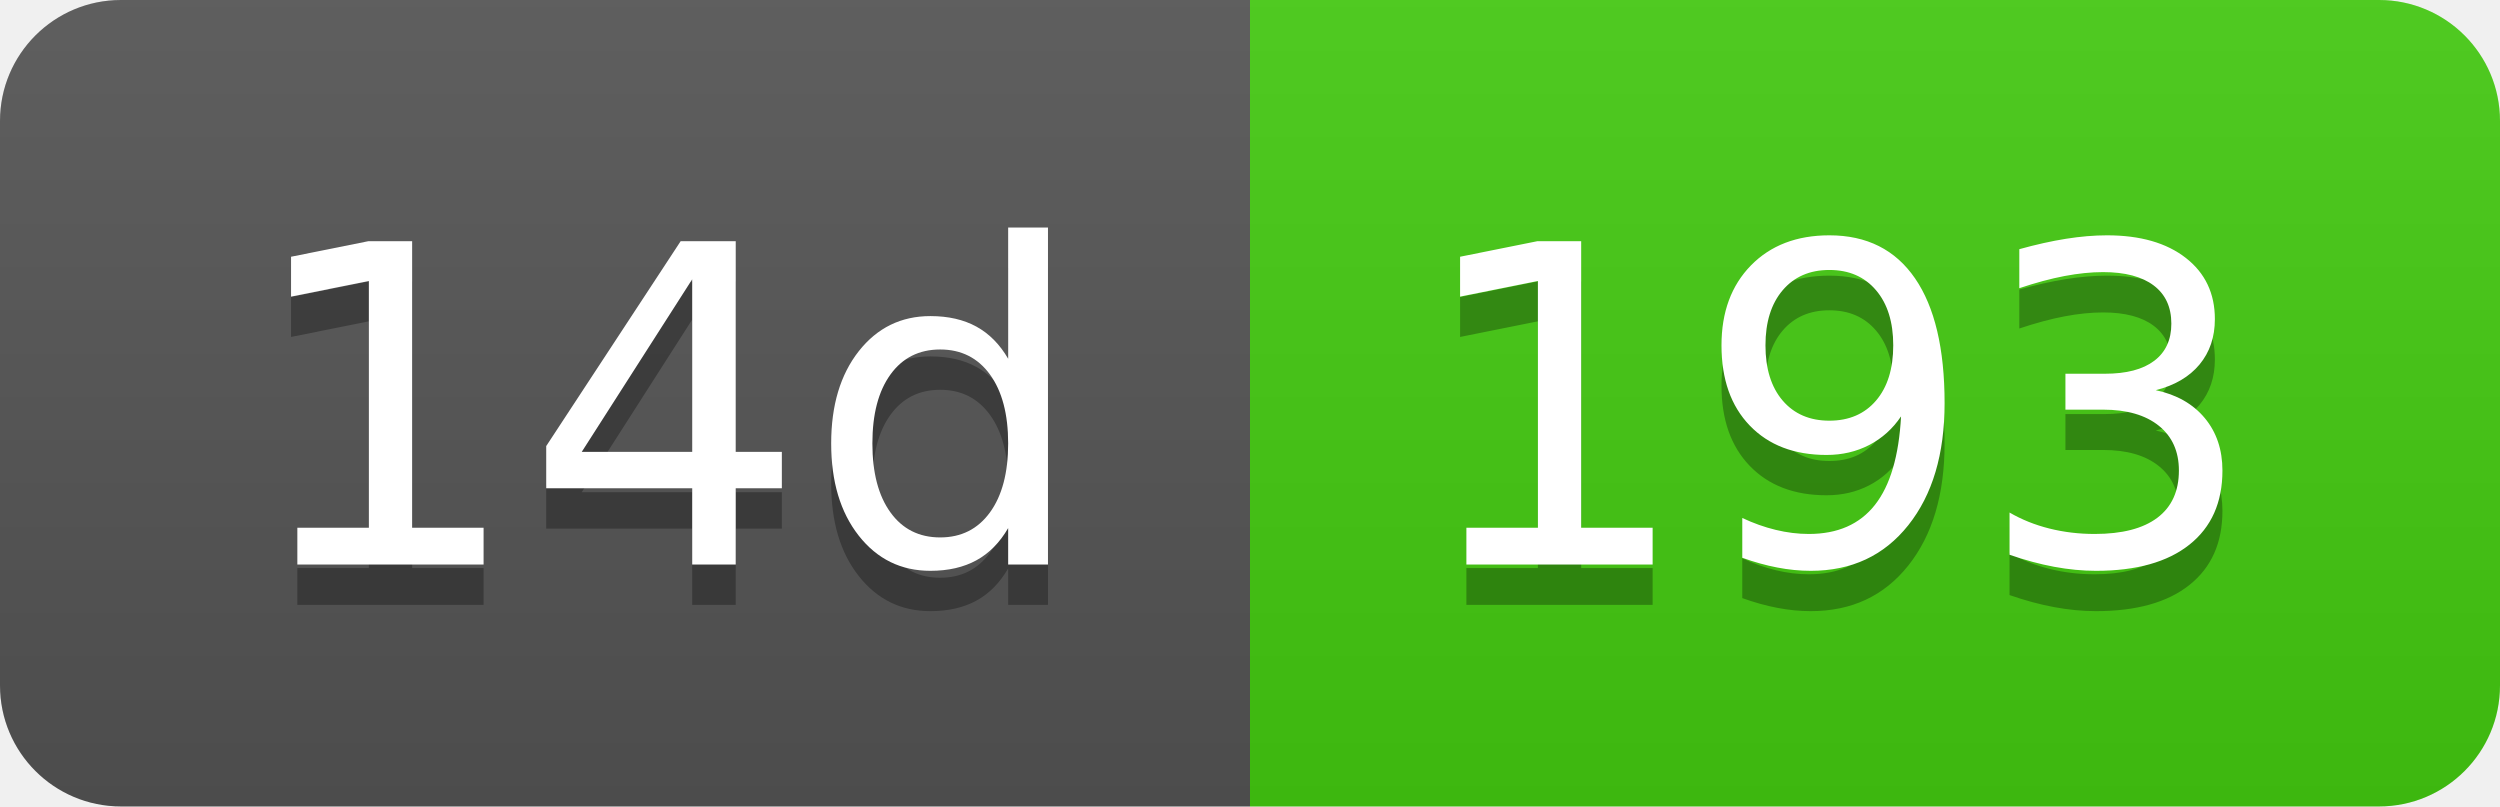
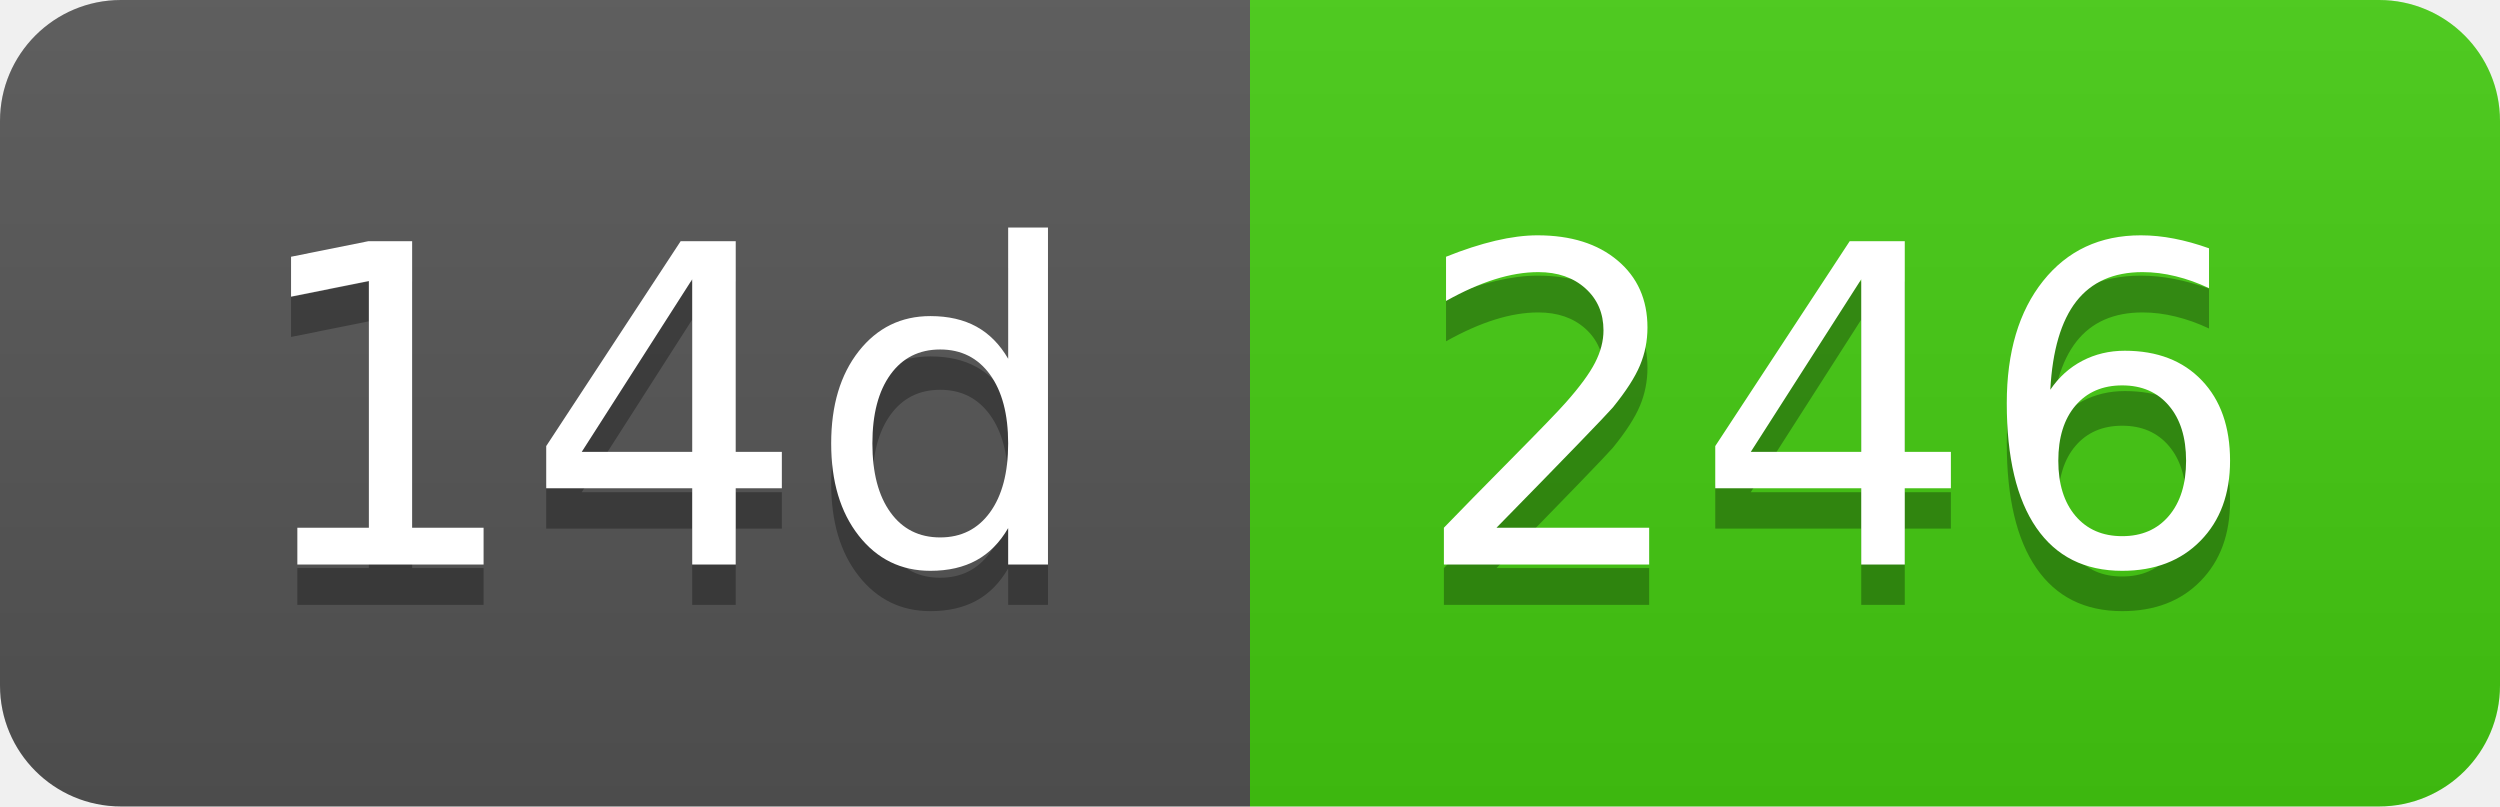
- <svg xmlns="http://www.w3.org/2000/svg" width="62" height="20" role="img" aria-label="14d: 193">
+ <svg xmlns="http://www.w3.org/2000/svg" width="62" height="20" role="img" aria-label="14d: 246">
  <linearGradient id="s" x2="0" y2="100%">
    <stop offset="0" stop-color="#bbb" stop-opacity=".1" />
    <stop offset="1" stop-opacity=".1" />
  </linearGradient>
  <clipPath id="r">
    <rect width="62" height="20" rx="3" fill="#fff" />
  </clipPath>
  <g clip-path="url(#r)">
    <rect width="31" height="20" fill="#555" />
    <rect x="31" width="31" height="20" fill="#4c1" />
    <rect width="62" height="20" fill="url(#s)" />
  </g>
  <g fill="#fff" text-anchor="middle" font-family="Verdana,Geneva,DejaVu Sans,sans-serif" text-rendering="geometricPrecision" font-size="110">
    <text aria-hidden="true" x="165" y="150" fill="#010101" fill-opacity=".3" transform="scale(.1)" textLength="210">14d</text>
    <text x="165" y="140" transform="scale(.1)" fill="#fff" textLength="210">14d</text>
-     <text aria-hidden="true" x="455" y="150" fill="#010101" fill-opacity=".3" transform="scale(.1)" textLength="210">193</text>
-     <text x="455" y="140" transform="scale(.1)" fill="#fff" textLength="210">193</text>
+     <text aria-hidden="true" x="455" y="150" fill="#010101" fill-opacity=".3" transform="scale(.1)" textLength="210">246</text>
+     <text x="455" y="140" transform="scale(.1)" fill="#fff" textLength="210">246</text>
  </g>
</svg>
